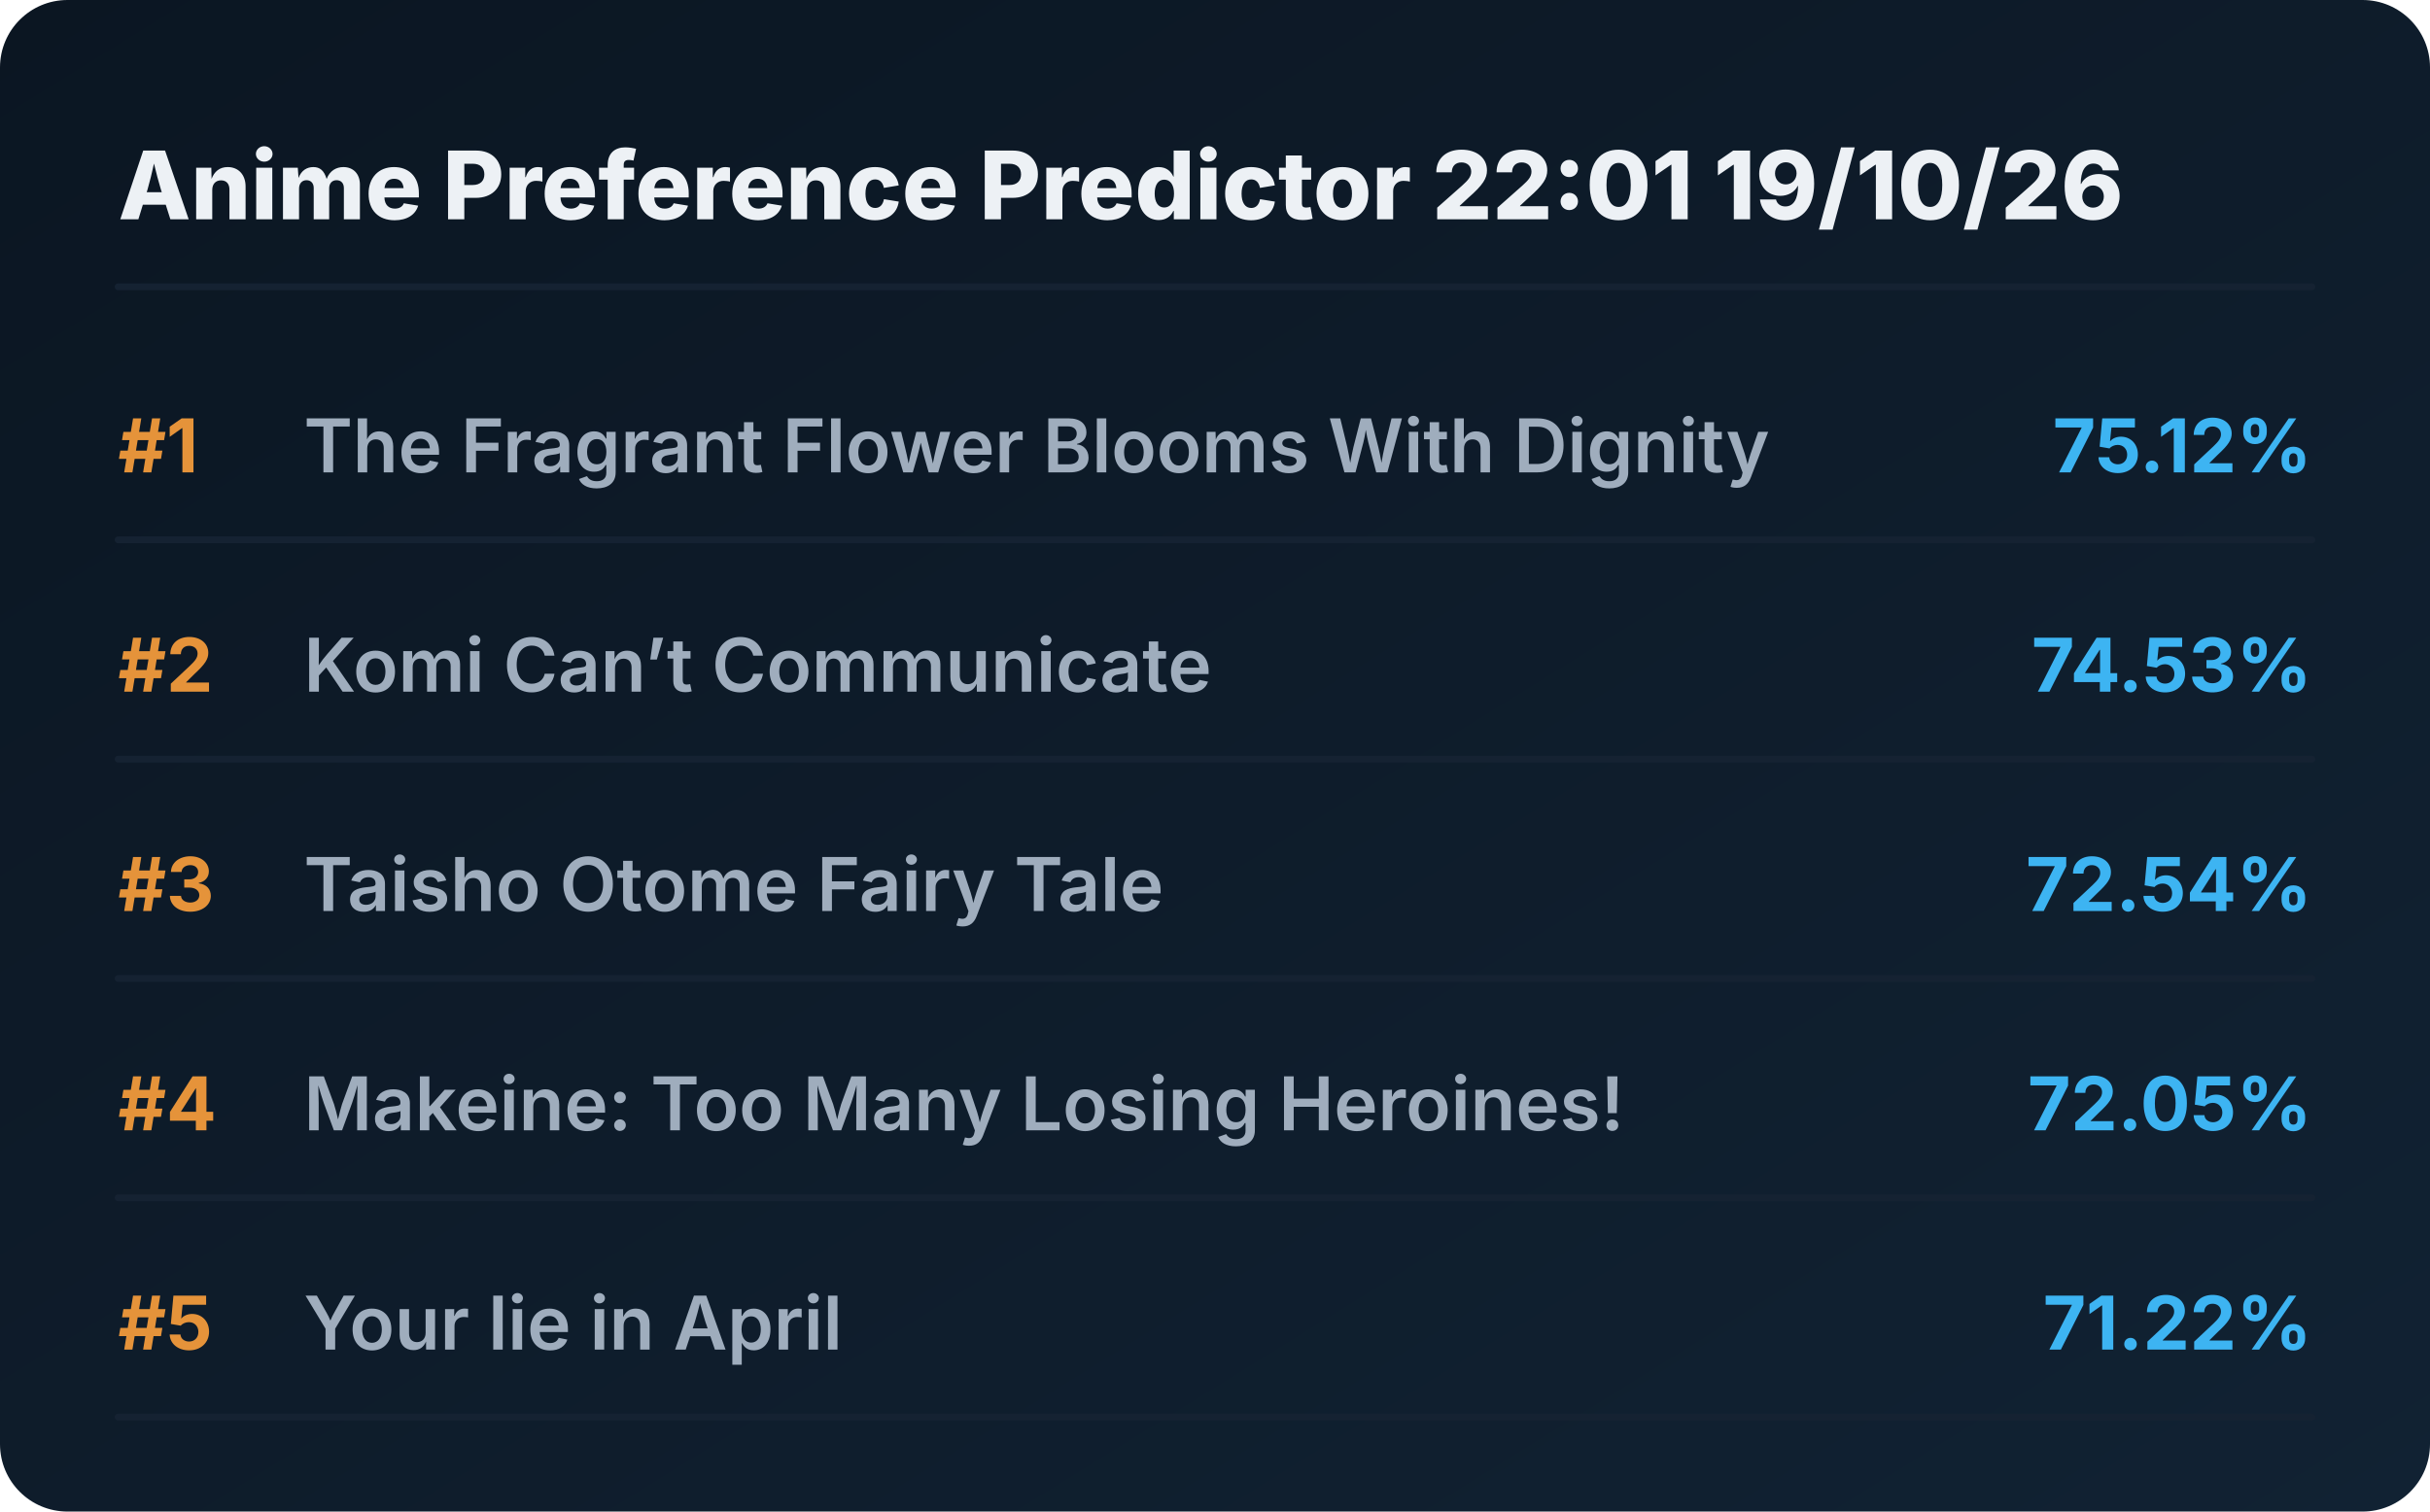
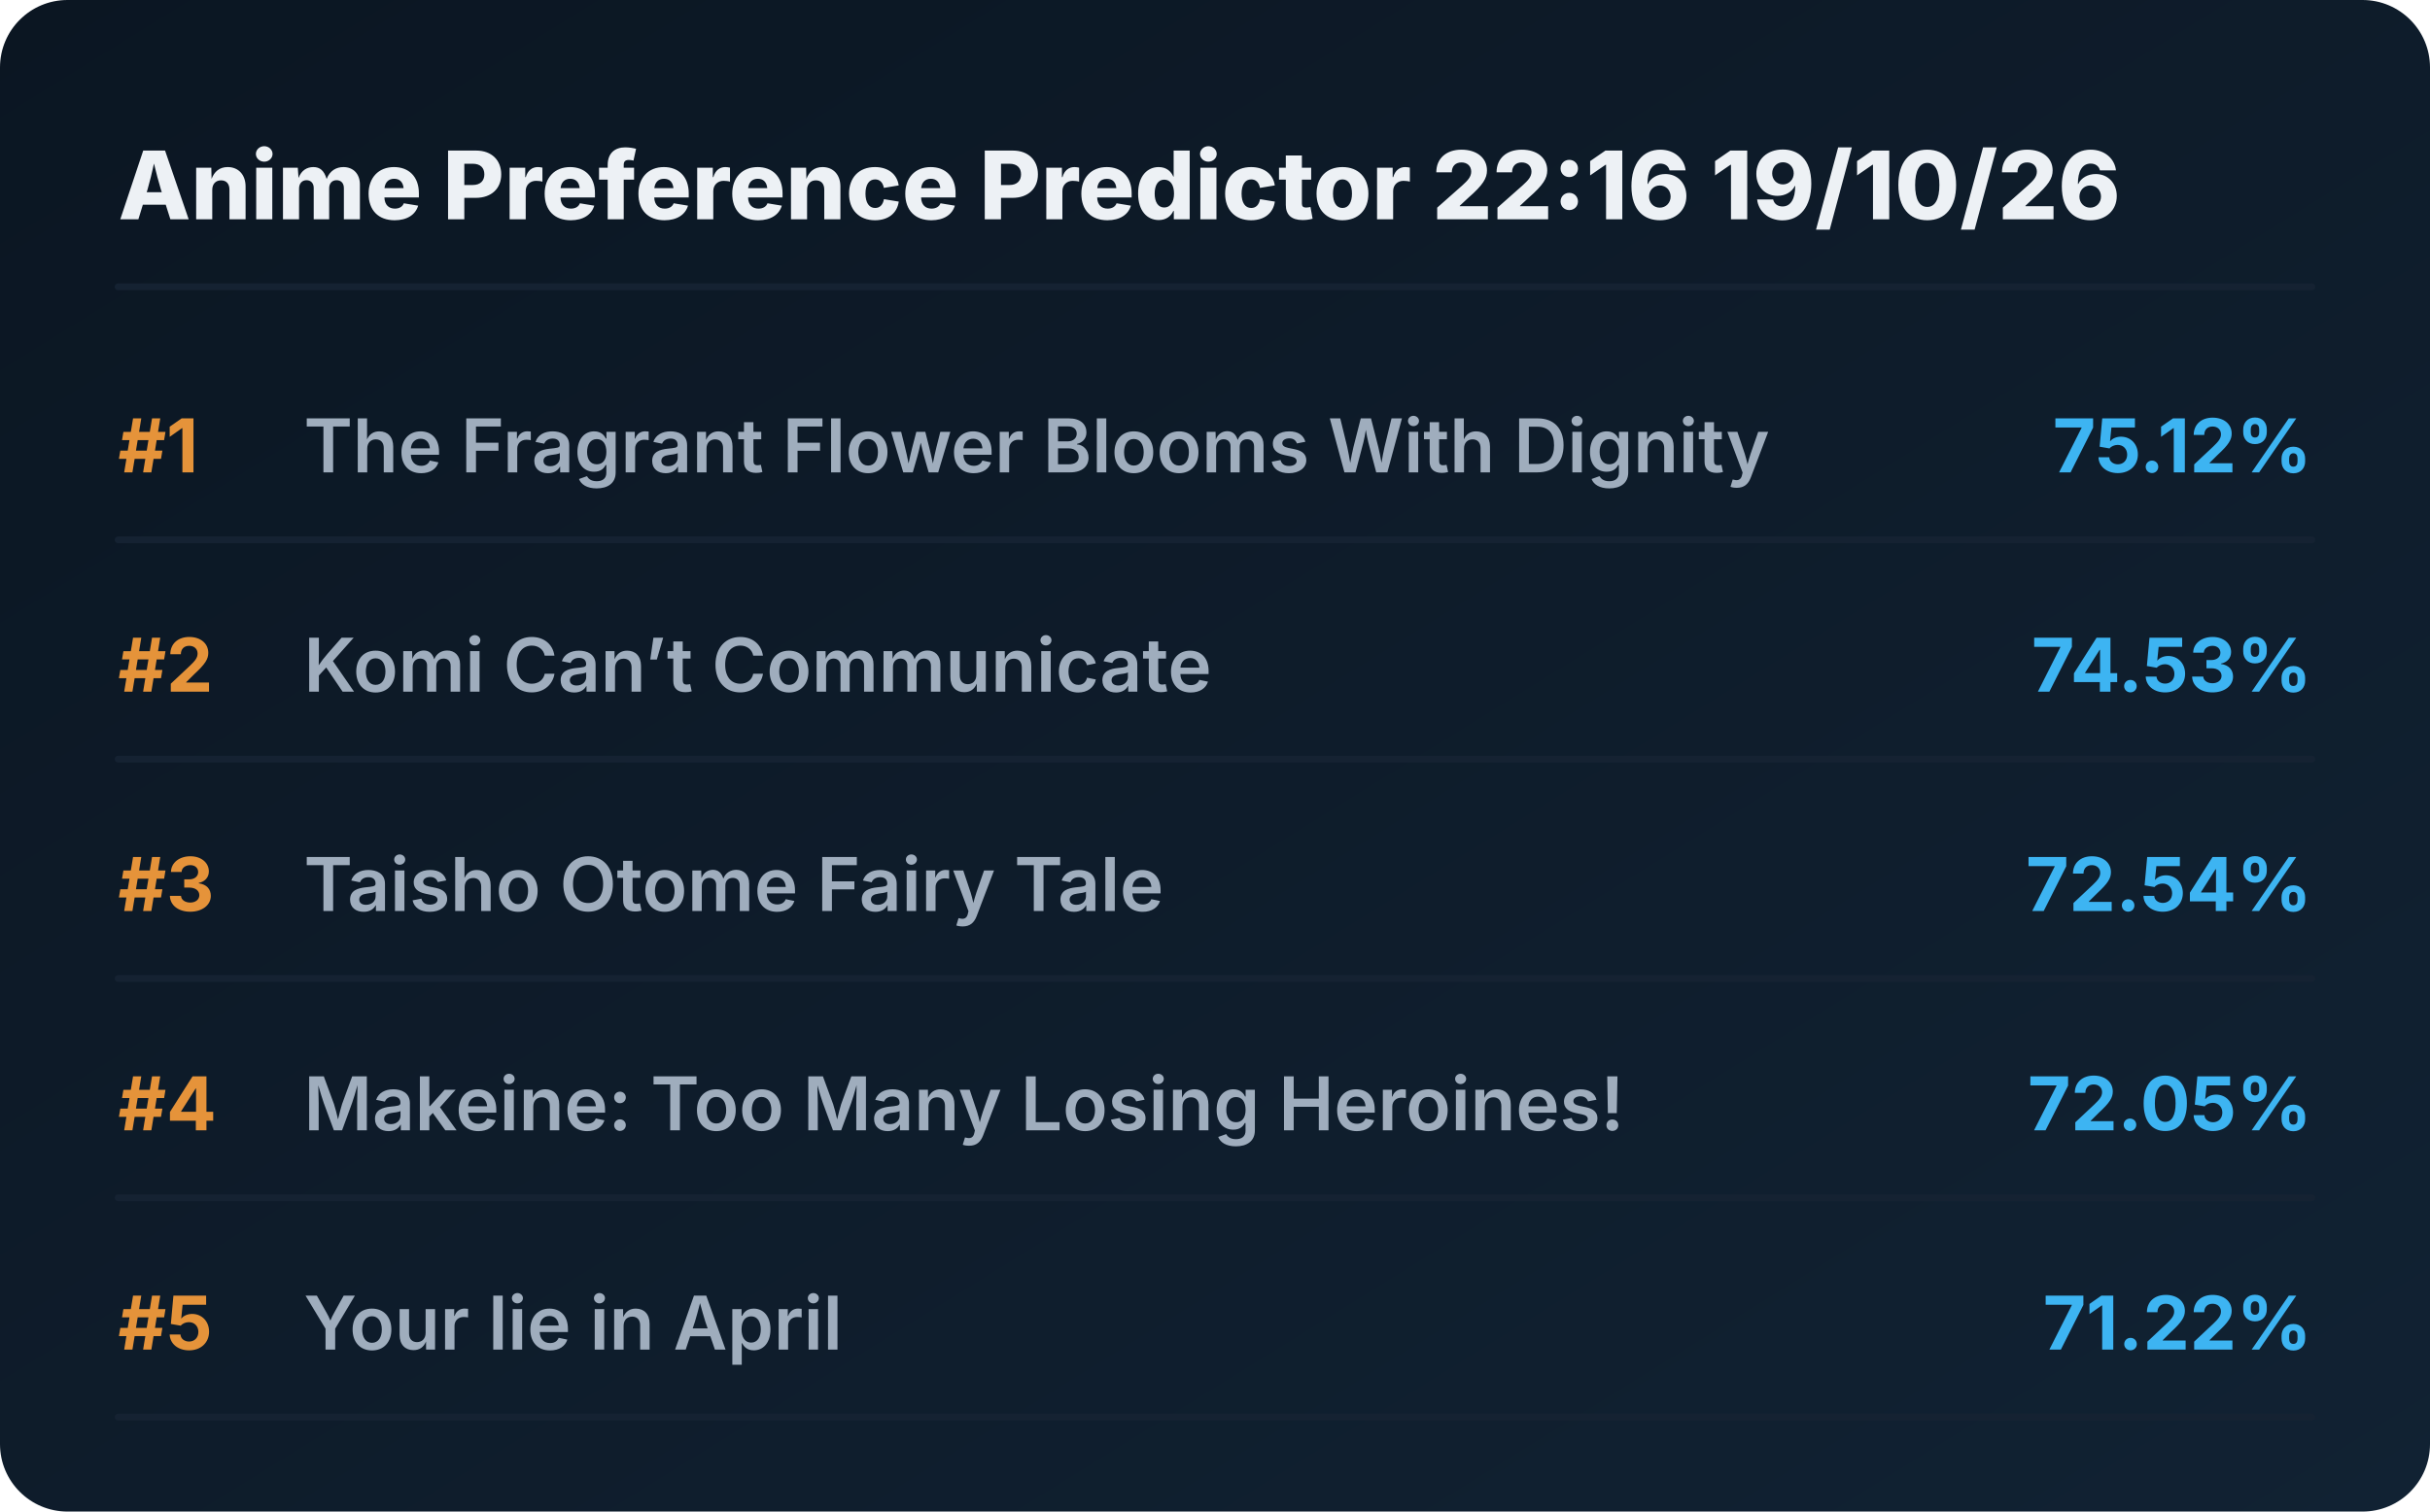
<svg xmlns="http://www.w3.org/2000/svg" viewBox="0 0 720 448" preserveAspectRatio="xMidYMid meet" style="width: 100%; height: auto; max-width: 720px;">
  <defs>
    <linearGradient id="boxGrad" x1="0%" y1="0%" x2="100%" y2="100%">
      <stop offset="0%" stop-color="#0b1622" />
      <stop offset="100%" stop-color="#112233" />
    </linearGradient>
    <clipPath id="titleClip">
      <rect x="90" y="0" width="510" height="100%" />
    </clipPath>
  </defs>
  <style>
    .bg { fill: url(#boxGrad); rx: 20px; }
    .header { font-family: 'Overpass', 'Inter', system-ui, sans-serif; font-weight: 800; font-size: 28px; fill: #edf1f5; }
    .rank { font-family: 'Overpass', 'Inter', system-ui, sans-serif; font-weight: 700; font-size: 22px; fill: #e5933a; }
    .title { font-family: 'Overpass', 'Inter', system-ui, sans-serif; font-weight: 600; font-size: 22px; fill: #9fadbd; }
    .score { font-family: 'Overpass', 'Inter', system-ui, sans-serif; font-weight: 700; font-size: 22px; fill: #3db4f2; }
    .line { stroke: #152232; stroke-width: 2; stroke-linecap: round; }
  </style>
  <rect class="bg" width="720" height="448" />
-   <text x="35" y="65" class="header">Anime Preference Predictor 22:01 19/10/26</text>
+   <text x="35" y="65" class="header">Anime Preference Predictor 22:16 19/10/26</text>
  <line x1="35" y1="85" x2="685" y2="85" class="line" />
  <g transform="translate(0, 0)">
    <text x="35" y="140" class="rank">#1</text>
    <text x="90" y="140" class="title">The Fragrant Flower Blooms With Dignity</text>
    <text x="685" y="140" class="score" text-anchor="end">75.12%</text>
    <line x1="35" y1="160" x2="685" y2="160" class="line" />
  </g>
  <g transform="translate(0, 65)">
    <text x="35" y="140" class="rank">#2</text>
    <text x="90" y="140" class="title">Komi Can’t Communicate</text>
    <text x="685" y="140" class="score" text-anchor="end">74.53%</text>
    <line x1="35" y1="160" x2="685" y2="160" class="line" />
  </g>
  <g transform="translate(0, 130)">
    <text x="35" y="140" class="rank">#3</text>
    <text x="90" y="140" class="title">Taisho Otome Fairy Tale</text>
    <text x="685" y="140" class="score" text-anchor="end">72.54%</text>
    <line x1="35" y1="160" x2="685" y2="160" class="line" />
  </g>
  <g transform="translate(0, 195)">
    <text x="35" y="140" class="rank">#4</text>
    <text x="90" y="140" class="title">Makeine: Too Many Losing Heroines!</text>
    <text x="685" y="140" class="score" text-anchor="end">72.05%</text>
    <line x1="35" y1="160" x2="685" y2="160" class="line" />
  </g>
  <g transform="translate(0, 260)">
    <text x="35" y="140" class="rank">#5</text>
    <text x="90" y="140" class="title">Your lie in April</text>
    <text x="685" y="140" class="score" text-anchor="end">71.22%</text>
    <line x1="35" y1="160" x2="685" y2="160" class="line" />
  </g>
</svg>
